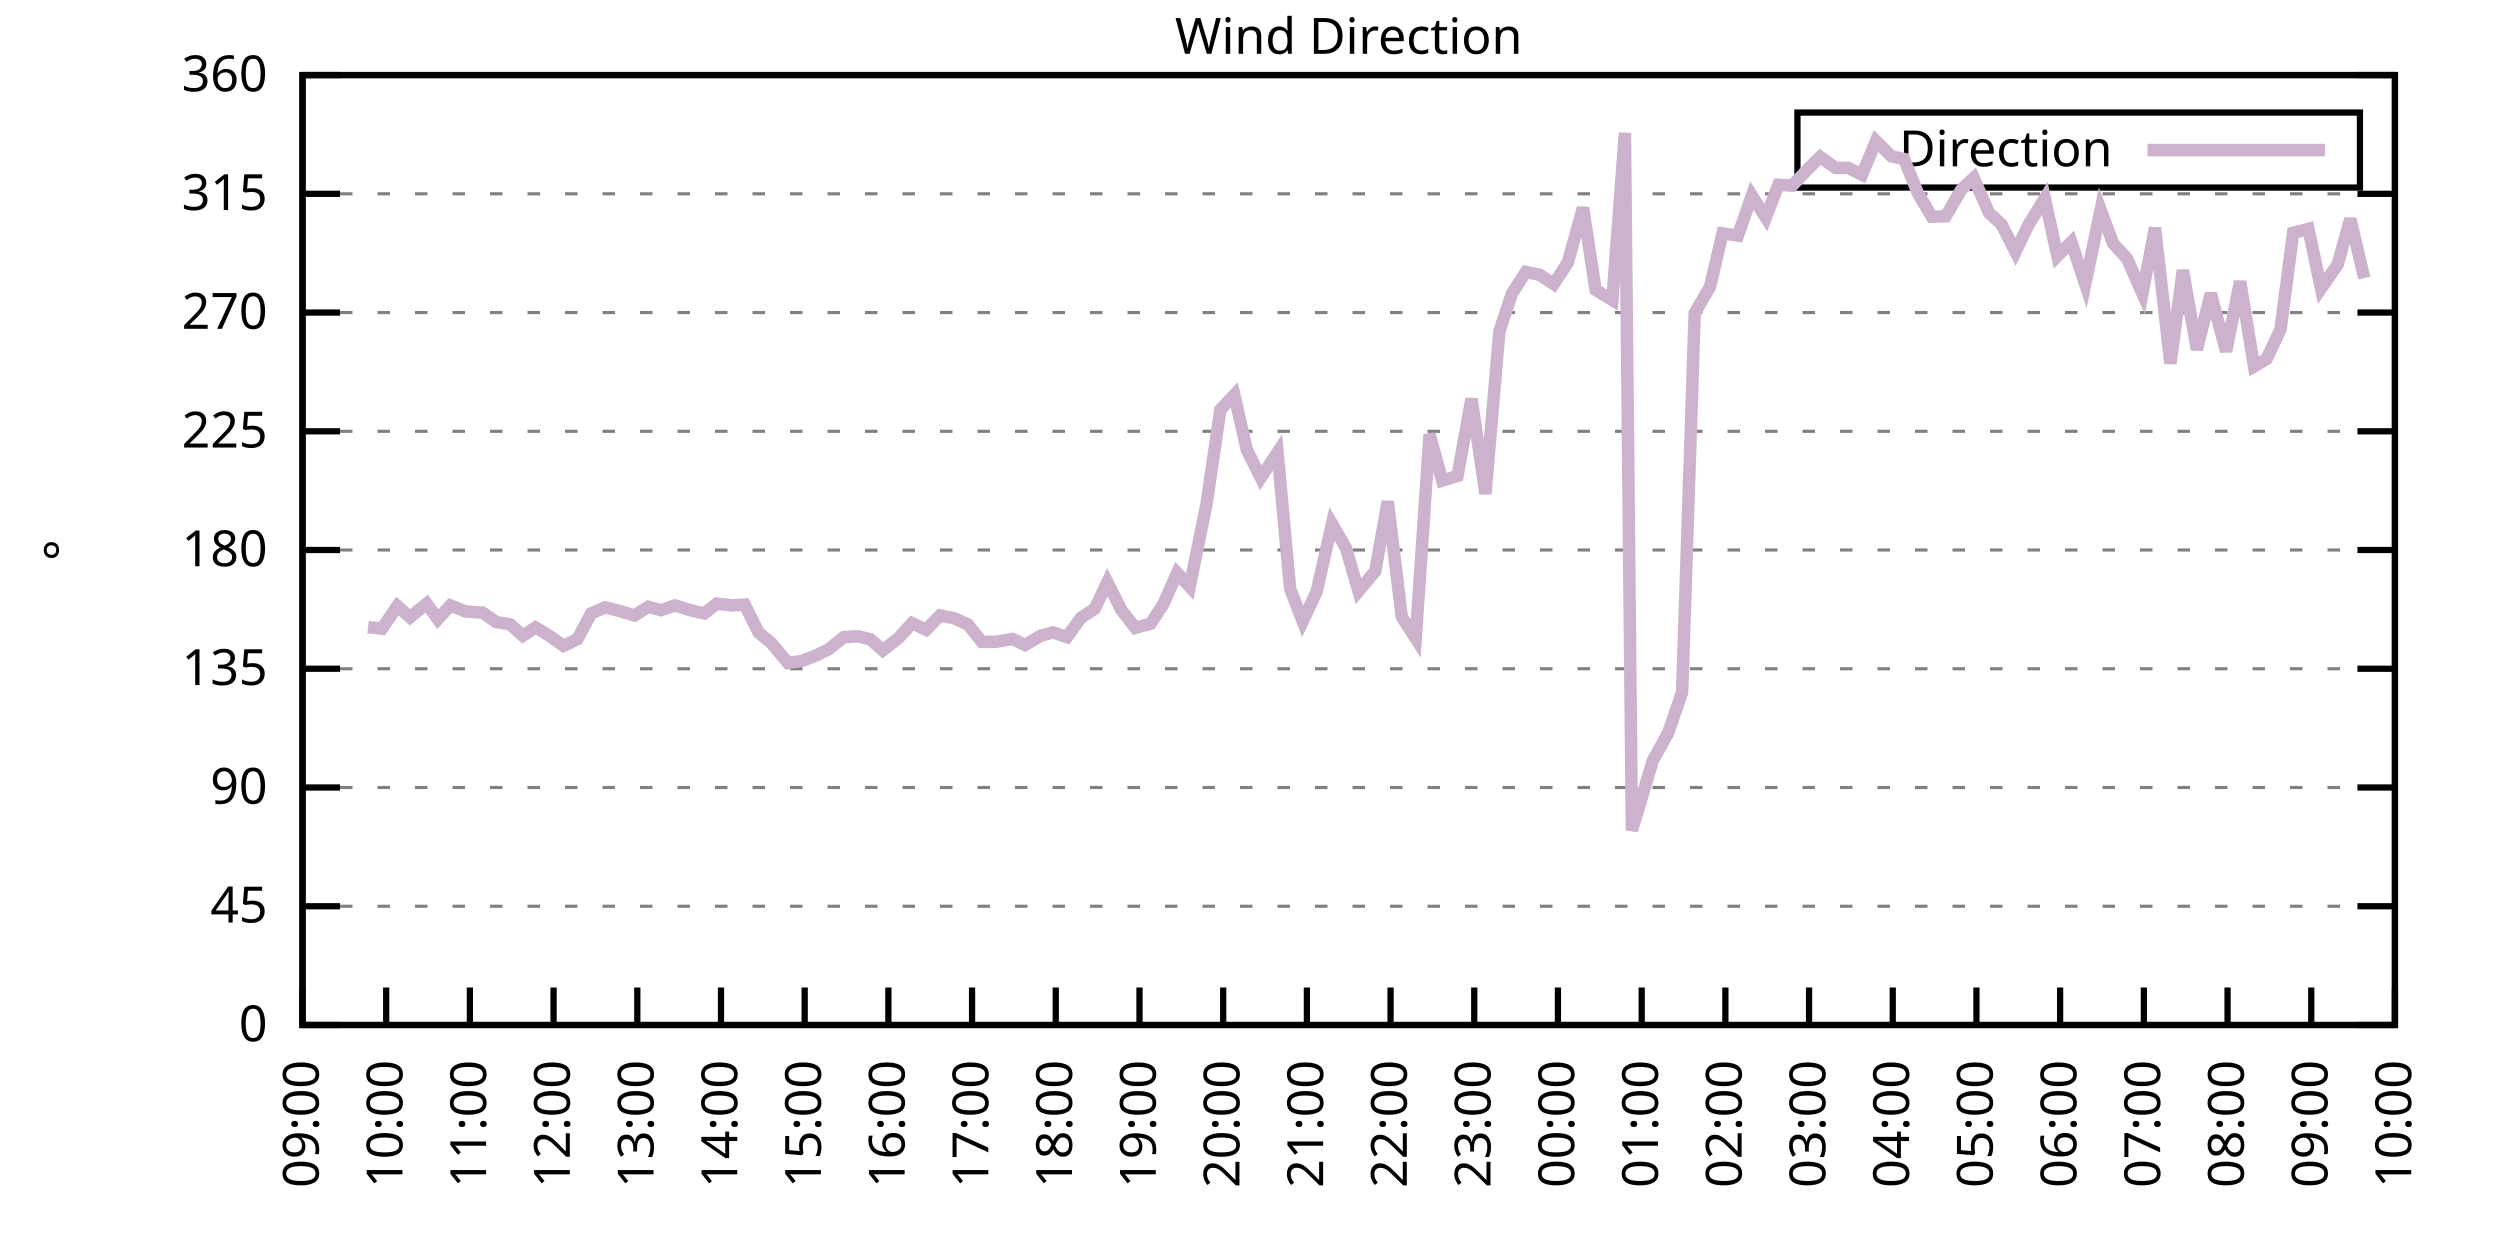
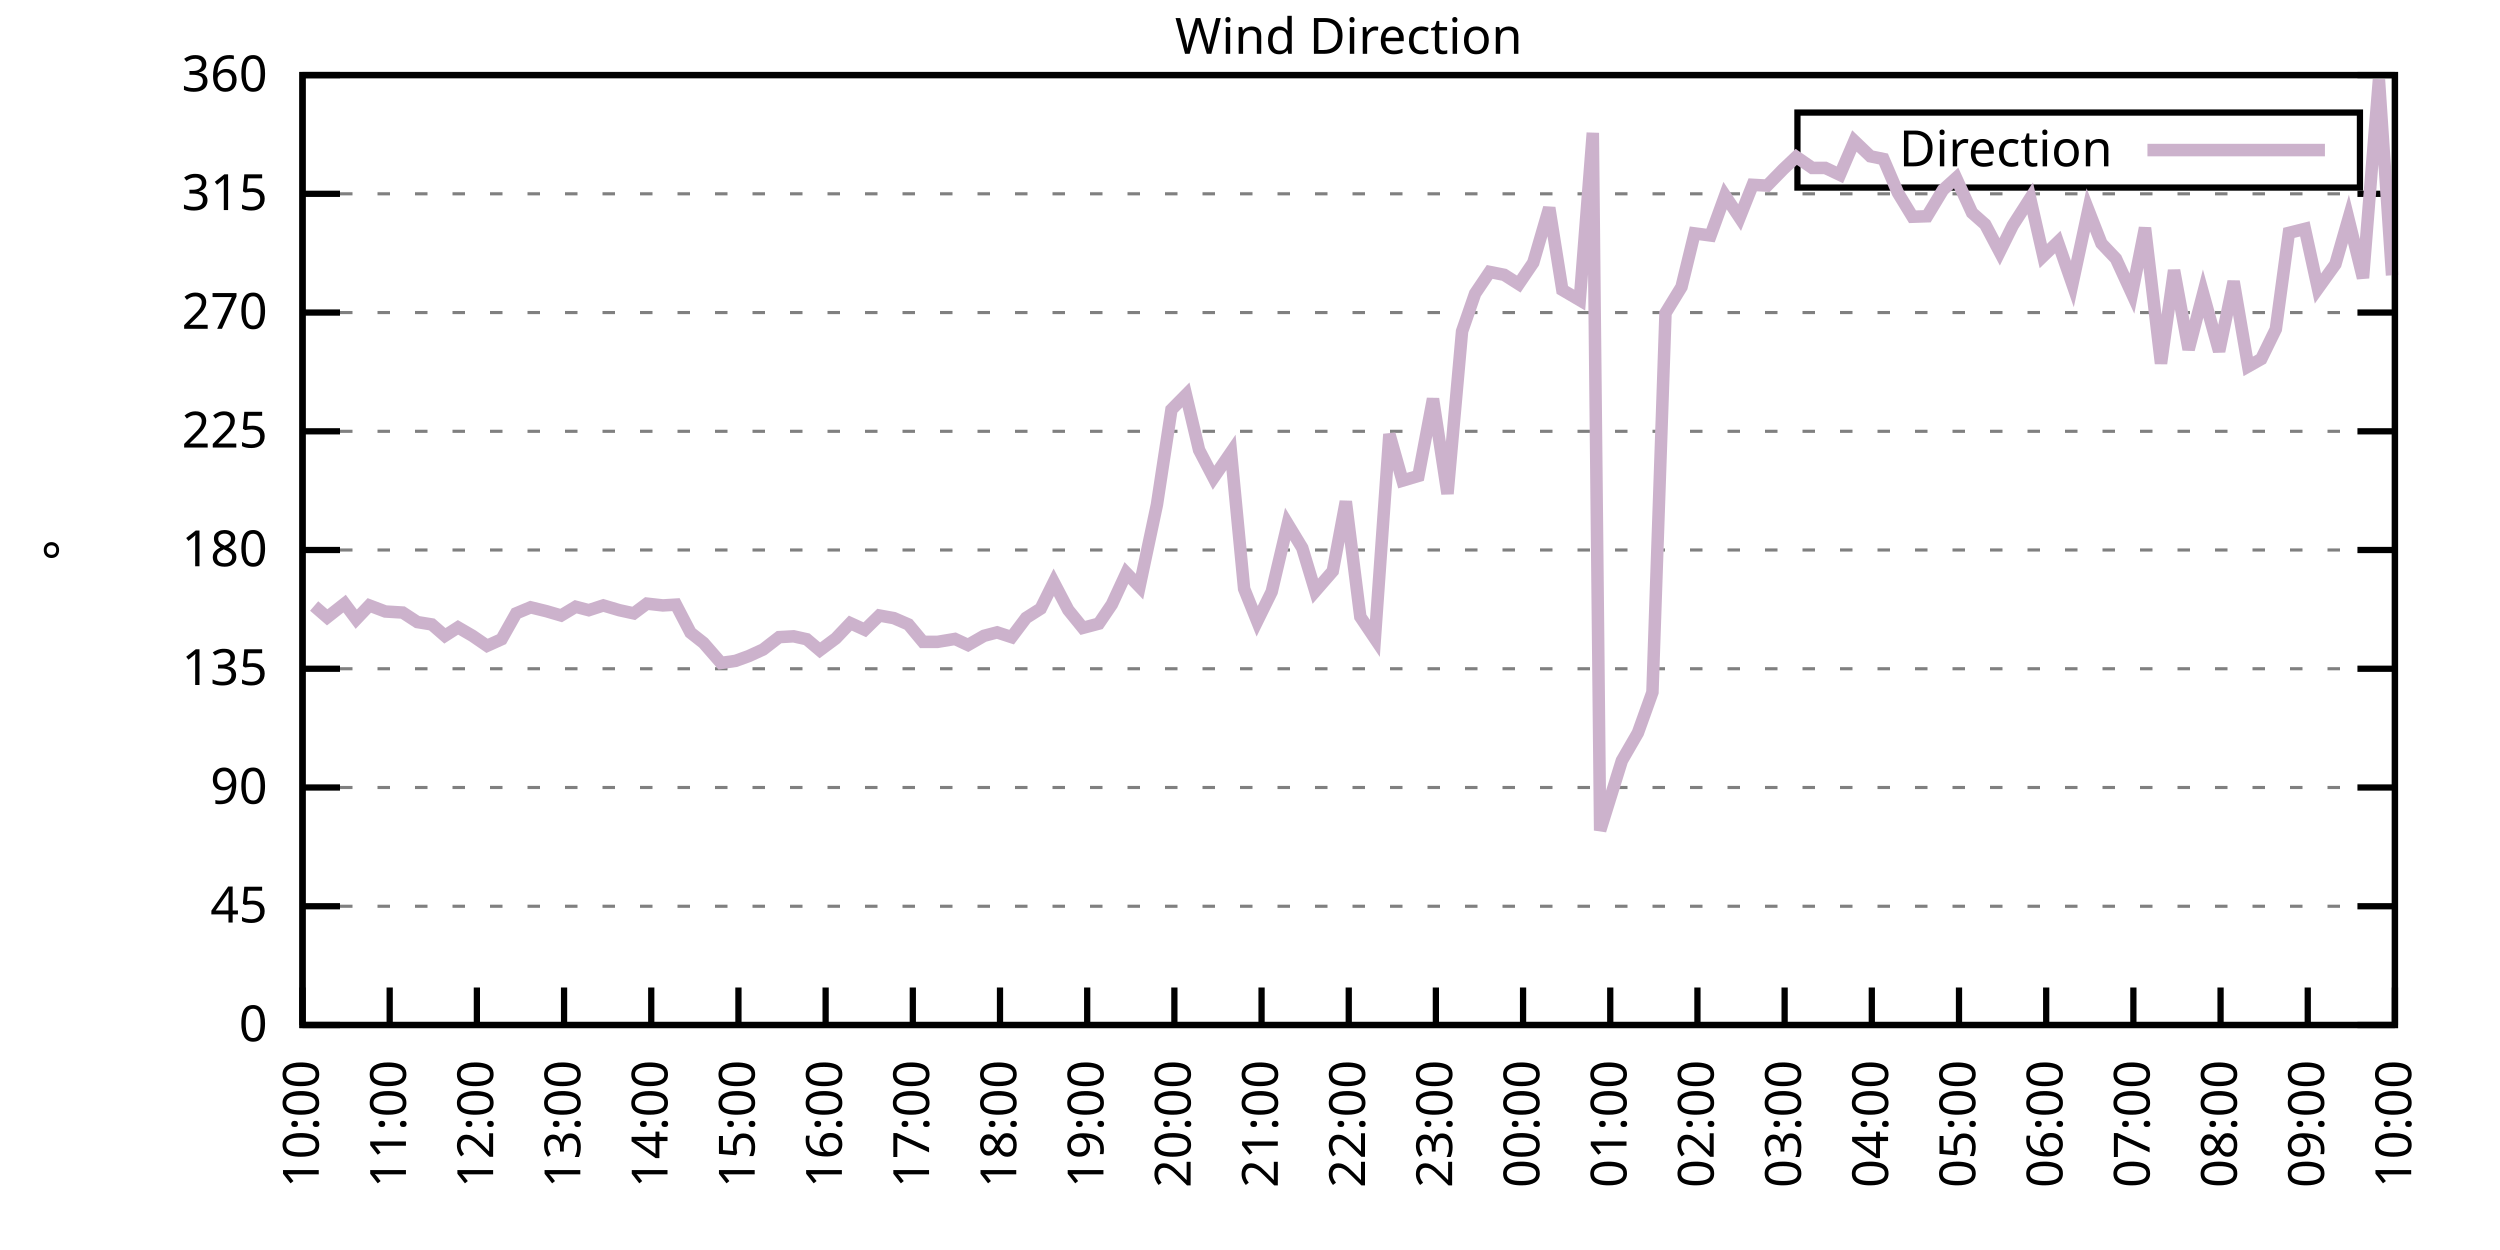
<svg xmlns="http://www.w3.org/2000/svg" xmlns:xlink="http://www.w3.org/1999/xlink" width="400" height="200" viewBox="0 0 400 200">
  <g id="gnuplot_canvas">
    <rect x="0" y="0" width="400" height="200" fill="none" />
    <defs>
      <circle id="gpDot" r="0.5" stroke-width="0.5" stroke="currentColor" />
      <path id="gpPt0" stroke-width="0.333" stroke="currentColor" d="M-1,0 h2 M0,-1 v2" />
      <path id="gpPt1" stroke-width="0.333" stroke="currentColor" d="M-1,-1 L1,1 M1,-1 L-1,1" />
      <path id="gpPt2" stroke-width="0.333" stroke="currentColor" d="M-1,0 L1,0 M0,-1 L0,1 M-1,-1 L1,1 M-1,1 L1,-1" />
      <rect id="gpPt3" stroke-width="0.333" stroke="currentColor" x="-1" y="-1" width="2" height="2" />
      <rect id="gpPt4" stroke-width="0.333" stroke="currentColor" fill="currentColor" x="-1" y="-1" width="2" height="2" />
      <circle id="gpPt5" stroke-width="0.333" stroke="currentColor" cx="0" cy="0" r="1" />
      <use xlink:href="#gpPt5" id="gpPt6" fill="currentColor" stroke="none" />
      <path id="gpPt7" stroke-width="0.333" stroke="currentColor" d="M0,-1.33 L-1.33,0.67 L1.33,0.67 z" />
      <use xlink:href="#gpPt7" id="gpPt8" fill="currentColor" stroke="none" />
      <use xlink:href="#gpPt7" id="gpPt9" stroke="currentColor" transform="rotate(180)" />
      <use xlink:href="#gpPt9" id="gpPt10" fill="currentColor" stroke="none" />
      <use xlink:href="#gpPt3" id="gpPt11" stroke="currentColor" transform="rotate(45)" />
      <use xlink:href="#gpPt11" id="gpPt12" fill="currentColor" stroke="none" />
      <path id="gpPt13" stroke-width="0.333" stroke="currentColor" d="M0,1.330 L1.265,0.411 L0.782,-1.067 L-0.782,-1.076 L-1.265,0.411 z" />
      <use xlink:href="#gpPt13" id="gpPt14" fill="currentColor" stroke="none" />
      <filter id="textbox" filterUnits="objectBoundingBox" x="0" y="0" height="1" width="1">
        <feFlood flood-color="white" flood-opacity="1" result="bgnd" />
        <feComposite in="SourceGraphic" in2="bgnd" operator="atop" />
      </filter>
      <filter id="greybox" filterUnits="objectBoundingBox" x="0" y="0" height="1" width="1">
        <feFlood flood-color="lightgrey" flood-opacity="1" result="grey" />
        <feComposite in="SourceGraphic" in2="grey" operator="atop" />
      </filter>
    </defs>
    <g fill="none" color="white" stroke="currentColor" stroke-width="1.00" stroke-linecap="butt" stroke-linejoin="miter">
</g>
    <g fill="none" color="black" stroke="currentColor" stroke-width="1.00" stroke-linecap="butt" stroke-linejoin="miter">
      <g stroke="none" shape-rendering="crispEdges">
        <polygon fill="rgb(255, 255, 255)" points="48.40,164.00 383.18,164.00 383.18,12.02 48.40,12.02 " />
      </g>
    </g>
    <g fill="none" color="black" stroke="currentColor" stroke-width="1.00" stroke-linecap="butt" stroke-linejoin="miter">
</g>
    <g fill="none" color="black" stroke="black" stroke-width="0.50" stroke-linecap="butt" stroke-linejoin="miter">
</g>
    <g fill="none" color="gray" stroke="currentColor" stroke-width="0.50" stroke-linecap="butt" stroke-linejoin="miter">
      <path stroke="gray" stroke-dasharray="2,4" class="gridline" d="M48.40,164.00 L383.19,164.00  " />
    </g>
    <g fill="none" color="gray" stroke="gray" stroke-width="1.00" stroke-linecap="butt" stroke-linejoin="miter">
</g>
    <g fill="none" color="black" stroke="currentColor" stroke-width="1.00" stroke-linecap="butt" stroke-linejoin="miter">
      <path stroke="black" d="M48.40,164.00 L54.40,164.00 M383.19,164.00 L377.19,164.00  " />
      <g transform="translate(42.80,166.60)" stroke="none" fill="black" font-family="Sans" font-size="8.00" text-anchor="end">
        <text>
          <tspan font-family="Sans"> 0</tspan>
        </text>
      </g>
    </g>
    <g fill="none" color="black" stroke="currentColor" stroke-width="1.00" stroke-linecap="butt" stroke-linejoin="miter">
</g>
    <g fill="none" color="black" stroke="black" stroke-width="0.50" stroke-linecap="butt" stroke-linejoin="miter">
</g>
    <g fill="none" color="gray" stroke="currentColor" stroke-width="0.50" stroke-linecap="butt" stroke-linejoin="miter">
      <path stroke="gray" stroke-dasharray="2,4" class="gridline" d="M48.40,145.00 L383.19,145.00  " />
    </g>
    <g fill="none" color="gray" stroke="gray" stroke-width="1.00" stroke-linecap="butt" stroke-linejoin="miter">
</g>
    <g fill="none" color="black" stroke="currentColor" stroke-width="1.00" stroke-linecap="butt" stroke-linejoin="miter">
      <path stroke="black" d="M48.40,145.00 L54.40,145.00 M383.19,145.00 L377.19,145.00  " />
      <g transform="translate(42.80,147.60)" stroke="none" fill="black" font-family="Sans" font-size="8.00" text-anchor="end">
        <text>
          <tspan font-family="Sans"> 45</tspan>
        </text>
      </g>
    </g>
    <g fill="none" color="black" stroke="currentColor" stroke-width="1.00" stroke-linecap="butt" stroke-linejoin="miter">
</g>
    <g fill="none" color="black" stroke="black" stroke-width="0.50" stroke-linecap="butt" stroke-linejoin="miter">
</g>
    <g fill="none" color="gray" stroke="currentColor" stroke-width="0.50" stroke-linecap="butt" stroke-linejoin="miter">
      <path stroke="gray" stroke-dasharray="2,4" class="gridline" d="M48.40,126.00 L383.19,126.00  " />
    </g>
    <g fill="none" color="gray" stroke="gray" stroke-width="1.00" stroke-linecap="butt" stroke-linejoin="miter">
</g>
    <g fill="none" color="black" stroke="currentColor" stroke-width="1.00" stroke-linecap="butt" stroke-linejoin="miter">
      <path stroke="black" d="M48.40,126.00 L54.40,126.00 M383.19,126.00 L377.19,126.00  " />
      <g transform="translate(42.80,128.60)" stroke="none" fill="black" font-family="Sans" font-size="8.00" text-anchor="end">
        <text>
          <tspan font-family="Sans"> 90</tspan>
        </text>
      </g>
    </g>
    <g fill="none" color="black" stroke="currentColor" stroke-width="1.00" stroke-linecap="butt" stroke-linejoin="miter">
</g>
    <g fill="none" color="black" stroke="black" stroke-width="0.50" stroke-linecap="butt" stroke-linejoin="miter">
</g>
    <g fill="none" color="gray" stroke="currentColor" stroke-width="0.50" stroke-linecap="butt" stroke-linejoin="miter">
      <path stroke="gray" stroke-dasharray="2,4" class="gridline" d="M48.40,107.00 L383.19,107.00  " />
    </g>
    <g fill="none" color="gray" stroke="gray" stroke-width="1.00" stroke-linecap="butt" stroke-linejoin="miter">
</g>
    <g fill="none" color="black" stroke="currentColor" stroke-width="1.00" stroke-linecap="butt" stroke-linejoin="miter">
      <path stroke="black" d="M48.40,107.00 L54.40,107.00 M383.19,107.00 L377.19,107.00  " />
      <g transform="translate(42.80,109.60)" stroke="none" fill="black" font-family="Sans" font-size="8.00" text-anchor="end">
        <text>
          <tspan font-family="Sans"> 135</tspan>
        </text>
      </g>
    </g>
    <g fill="none" color="black" stroke="currentColor" stroke-width="1.00" stroke-linecap="butt" stroke-linejoin="miter">
</g>
    <g fill="none" color="black" stroke="black" stroke-width="0.50" stroke-linecap="butt" stroke-linejoin="miter">
</g>
    <g fill="none" color="gray" stroke="currentColor" stroke-width="0.50" stroke-linecap="butt" stroke-linejoin="miter">
      <path stroke="gray" stroke-dasharray="2,4" class="gridline" d="M48.40,88.00 L383.19,88.00  " />
    </g>
    <g fill="none" color="gray" stroke="gray" stroke-width="1.00" stroke-linecap="butt" stroke-linejoin="miter">
</g>
    <g fill="none" color="black" stroke="currentColor" stroke-width="1.00" stroke-linecap="butt" stroke-linejoin="miter">
      <path stroke="black" d="M48.40,88.00 L54.40,88.00 M383.19,88.00 L377.19,88.00  " />
      <g transform="translate(42.80,90.60)" stroke="none" fill="black" font-family="Sans" font-size="8.00" text-anchor="end">
        <text>
          <tspan font-family="Sans"> 180</tspan>
        </text>
      </g>
    </g>
    <g fill="none" color="black" stroke="currentColor" stroke-width="1.00" stroke-linecap="butt" stroke-linejoin="miter">
</g>
    <g fill="none" color="black" stroke="black" stroke-width="0.50" stroke-linecap="butt" stroke-linejoin="miter">
</g>
    <g fill="none" color="gray" stroke="currentColor" stroke-width="0.50" stroke-linecap="butt" stroke-linejoin="miter">
      <path stroke="gray" stroke-dasharray="2,4" class="gridline" d="M48.40,69.01 L383.19,69.01  " />
    </g>
    <g fill="none" color="gray" stroke="gray" stroke-width="1.00" stroke-linecap="butt" stroke-linejoin="miter">
</g>
    <g fill="none" color="black" stroke="currentColor" stroke-width="1.00" stroke-linecap="butt" stroke-linejoin="miter">
      <path stroke="black" d="M48.40,69.01 L54.40,69.01 M383.19,69.01 L377.19,69.01  " />
      <g transform="translate(42.80,71.61)" stroke="none" fill="black" font-family="Sans" font-size="8.00" text-anchor="end">
        <text>
          <tspan font-family="Sans"> 225</tspan>
        </text>
      </g>
    </g>
    <g fill="none" color="black" stroke="currentColor" stroke-width="1.00" stroke-linecap="butt" stroke-linejoin="miter">
</g>
    <g fill="none" color="black" stroke="black" stroke-width="0.50" stroke-linecap="butt" stroke-linejoin="miter">
</g>
    <g fill="none" color="gray" stroke="currentColor" stroke-width="0.50" stroke-linecap="butt" stroke-linejoin="miter">
      <path stroke="gray" stroke-dasharray="2,4" class="gridline" d="M48.40,50.01 L383.19,50.01  " />
    </g>
    <g fill="none" color="gray" stroke="gray" stroke-width="1.00" stroke-linecap="butt" stroke-linejoin="miter">
</g>
    <g fill="none" color="black" stroke="currentColor" stroke-width="1.00" stroke-linecap="butt" stroke-linejoin="miter">
      <path stroke="black" d="M48.40,50.01 L54.40,50.01 M383.19,50.01 L377.19,50.01  " />
      <g transform="translate(42.80,52.61)" stroke="none" fill="black" font-family="Sans" font-size="8.00" text-anchor="end">
        <text>
          <tspan font-family="Sans"> 270</tspan>
        </text>
      </g>
    </g>
    <g fill="none" color="black" stroke="currentColor" stroke-width="1.00" stroke-linecap="butt" stroke-linejoin="miter">
</g>
    <g fill="none" color="black" stroke="black" stroke-width="0.50" stroke-linecap="butt" stroke-linejoin="miter">
</g>
    <g fill="none" color="gray" stroke="currentColor" stroke-width="0.50" stroke-linecap="butt" stroke-linejoin="miter">
      <path stroke="gray" stroke-dasharray="2,4" class="gridline" d="M48.40,31.01 L383.19,31.01  " />
    </g>
    <g fill="none" color="gray" stroke="gray" stroke-width="1.00" stroke-linecap="butt" stroke-linejoin="miter">
</g>
    <g fill="none" color="black" stroke="currentColor" stroke-width="1.00" stroke-linecap="butt" stroke-linejoin="miter">
      <path stroke="black" d="M48.40,31.01 L54.40,31.01 M383.19,31.01 L377.19,31.01  " />
      <g transform="translate(42.80,33.61)" stroke="none" fill="black" font-family="Sans" font-size="8.00" text-anchor="end">
        <text>
          <tspan font-family="Sans"> 315</tspan>
        </text>
      </g>
    </g>
    <g fill="none" color="black" stroke="currentColor" stroke-width="1.00" stroke-linecap="butt" stroke-linejoin="miter">
</g>
    <g fill="none" color="black" stroke="black" stroke-width="0.50" stroke-linecap="butt" stroke-linejoin="miter">
</g>
    <g fill="none" color="gray" stroke="currentColor" stroke-width="0.50" stroke-linecap="butt" stroke-linejoin="miter">
      <path stroke="gray" stroke-dasharray="2,4" class="gridline" d="M48.40,12.01 L383.19,12.01  " />
    </g>
    <g fill="none" color="gray" stroke="gray" stroke-width="1.00" stroke-linecap="butt" stroke-linejoin="miter">
</g>
    <g fill="none" color="black" stroke="currentColor" stroke-width="1.00" stroke-linecap="butt" stroke-linejoin="miter">
      <path stroke="black" d="M48.40,12.01 L54.40,12.01 M383.19,12.01 L377.19,12.01  " />
      <g transform="translate(42.80,14.61)" stroke="none" fill="black" font-family="Sans" font-size="8.00" text-anchor="end">
        <text>
          <tspan font-family="Sans"> 360</tspan>
        </text>
      </g>
    </g>
    <g fill="none" color="black" stroke="currentColor" stroke-width="1.00" stroke-linecap="butt" stroke-linejoin="miter">
      <path stroke="black" d="M48.40,164.00 L48.40,158.00  " />
      <g transform="translate(51.00,169.60) rotate(270.00)" stroke="none" fill="black" font-family="Sans" font-size="8.00" text-anchor="end">
        <text>
-           <tspan font-family="Sans">09:00</tspan>
-         </text>
-       </g>
-     </g>
-     <g fill="none" color="black" stroke="currentColor" stroke-width="1.00" stroke-linecap="butt" stroke-linejoin="miter">
-       <path stroke="black" d="M61.79,164.00 L61.79,158.00  " />
-       <g transform="translate(64.39,169.60) rotate(270.00)" stroke="none" fill="black" font-family="Sans" font-size="8.00" text-anchor="end">
-         <text>
          <tspan font-family="Sans">10:00</tspan>
        </text>
      </g>
    </g>
    <g fill="none" color="black" stroke="currentColor" stroke-width="1.00" stroke-linecap="butt" stroke-linejoin="miter">
-       <path stroke="black" d="M75.18,164.00 L75.18,158.00  " />
-       <g transform="translate(77.78,169.60) rotate(270.00)" stroke="none" fill="black" font-family="Sans" font-size="8.00" text-anchor="end">
+       <path stroke="black" d="M62.35,164.00 L62.35,158.00  " />
+       <g transform="translate(64.95,169.60) rotate(270.00)" stroke="none" fill="black" font-family="Sans" font-size="8.00" text-anchor="end">
        <text>
          <tspan font-family="Sans">11:00</tspan>
        </text>
      </g>
    </g>
    <g fill="none" color="black" stroke="currentColor" stroke-width="1.00" stroke-linecap="butt" stroke-linejoin="miter">
-       <path stroke="black" d="M88.57,164.00 L88.57,158.00  " />
-       <g transform="translate(91.17,169.60) rotate(270.00)" stroke="none" fill="black" font-family="Sans" font-size="8.00" text-anchor="end">
+       <path stroke="black" d="M76.30,164.00 L76.30,158.00  " />
+       <g transform="translate(78.90,169.60) rotate(270.00)" stroke="none" fill="black" font-family="Sans" font-size="8.00" text-anchor="end">
        <text>
          <tspan font-family="Sans">12:00</tspan>
        </text>
      </g>
    </g>
    <g fill="none" color="black" stroke="currentColor" stroke-width="1.00" stroke-linecap="butt" stroke-linejoin="miter">
-       <path stroke="black" d="M101.97,164.00 L101.97,158.00  " />
-       <g transform="translate(104.57,169.60) rotate(270.00)" stroke="none" fill="black" font-family="Sans" font-size="8.00" text-anchor="end">
+       <path stroke="black" d="M90.25,164.00 L90.25,158.00  " />
+       <g transform="translate(92.85,169.60) rotate(270.00)" stroke="none" fill="black" font-family="Sans" font-size="8.00" text-anchor="end">
        <text>
          <tspan font-family="Sans">13:00</tspan>
        </text>
      </g>
    </g>
    <g fill="none" color="black" stroke="currentColor" stroke-width="1.00" stroke-linecap="butt" stroke-linejoin="miter">
-       <path stroke="black" d="M115.36,164.00 L115.36,158.00  " />
-       <g transform="translate(117.96,169.60) rotate(270.00)" stroke="none" fill="black" font-family="Sans" font-size="8.00" text-anchor="end">
+       <path stroke="black" d="M104.20,164.00 L104.20,158.00  " />
+       <g transform="translate(106.80,169.60) rotate(270.00)" stroke="none" fill="black" font-family="Sans" font-size="8.00" text-anchor="end">
        <text>
          <tspan font-family="Sans">14:00</tspan>
        </text>
      </g>
    </g>
    <g fill="none" color="black" stroke="currentColor" stroke-width="1.00" stroke-linecap="butt" stroke-linejoin="miter">
-       <path stroke="black" d="M128.75,164.00 L128.75,158.00  " />
-       <g transform="translate(131.35,169.60) rotate(270.00)" stroke="none" fill="black" font-family="Sans" font-size="8.00" text-anchor="end">
+       <path stroke="black" d="M118.15,164.00 L118.15,158.00  " />
+       <g transform="translate(120.75,169.60) rotate(270.00)" stroke="none" fill="black" font-family="Sans" font-size="8.00" text-anchor="end">
        <text>
          <tspan font-family="Sans">15:00</tspan>
        </text>
      </g>
    </g>
    <g fill="none" color="black" stroke="currentColor" stroke-width="1.00" stroke-linecap="butt" stroke-linejoin="miter">
-       <path stroke="black" d="M142.14,164.00 L142.14,158.00  " />
-       <g transform="translate(144.74,169.60) rotate(270.00)" stroke="none" fill="black" font-family="Sans" font-size="8.00" text-anchor="end">
+       <path stroke="black" d="M132.10,164.00 L132.10,158.00  " />
+       <g transform="translate(134.70,169.60) rotate(270.00)" stroke="none" fill="black" font-family="Sans" font-size="8.00" text-anchor="end">
        <text>
          <tspan font-family="Sans">16:00</tspan>
        </text>
      </g>
    </g>
    <g fill="none" color="black" stroke="currentColor" stroke-width="1.00" stroke-linecap="butt" stroke-linejoin="miter">
-       <path stroke="black" d="M155.53,164.00 L155.53,158.00  " />
-       <g transform="translate(158.13,169.60) rotate(270.00)" stroke="none" fill="black" font-family="Sans" font-size="8.00" text-anchor="end">
+       <path stroke="black" d="M146.05,164.00 L146.05,158.00  " />
+       <g transform="translate(148.65,169.60) rotate(270.00)" stroke="none" fill="black" font-family="Sans" font-size="8.00" text-anchor="end">
        <text>
          <tspan font-family="Sans">17:00</tspan>
        </text>
      </g>
    </g>
    <g fill="none" color="black" stroke="currentColor" stroke-width="1.00" stroke-linecap="butt" stroke-linejoin="miter">
-       <path stroke="black" d="M168.92,164.00 L168.92,158.00  " />
-       <g transform="translate(171.52,169.60) rotate(270.00)" stroke="none" fill="black" font-family="Sans" font-size="8.00" text-anchor="end">
+       <path stroke="black" d="M160.00,164.00 L160.00,158.00  " />
+       <g transform="translate(162.60,169.60) rotate(270.00)" stroke="none" fill="black" font-family="Sans" font-size="8.00" text-anchor="end">
        <text>
          <tspan font-family="Sans">18:00</tspan>
        </text>
      </g>
    </g>
    <g fill="none" color="black" stroke="currentColor" stroke-width="1.00" stroke-linecap="butt" stroke-linejoin="miter">
-       <path stroke="black" d="M182.32,164.00 L182.32,158.00  " />
-       <g transform="translate(184.92,169.60) rotate(270.00)" stroke="none" fill="black" font-family="Sans" font-size="8.00" text-anchor="end">
+       <path stroke="black" d="M173.95,164.00 L173.95,158.00  " />
+       <g transform="translate(176.55,169.60) rotate(270.00)" stroke="none" fill="black" font-family="Sans" font-size="8.00" text-anchor="end">
        <text>
          <tspan font-family="Sans">19:00</tspan>
        </text>
      </g>
    </g>
    <g fill="none" color="black" stroke="currentColor" stroke-width="1.00" stroke-linecap="butt" stroke-linejoin="miter">
-       <path stroke="black" d="M195.71,164.00 L195.71,158.00  " />
-       <g transform="translate(198.31,169.60) rotate(270.00)" stroke="none" fill="black" font-family="Sans" font-size="8.00" text-anchor="end">
+       <path stroke="black" d="M187.90,164.00 L187.90,158.00  " />
+       <g transform="translate(190.50,169.60) rotate(270.00)" stroke="none" fill="black" font-family="Sans" font-size="8.00" text-anchor="end">
        <text>
          <tspan font-family="Sans">20:00</tspan>
        </text>
      </g>
    </g>
    <g fill="none" color="black" stroke="currentColor" stroke-width="1.00" stroke-linecap="butt" stroke-linejoin="miter">
-       <path stroke="black" d="M209.10,164.00 L209.10,158.00  " />
-       <g transform="translate(211.70,169.60) rotate(270.00)" stroke="none" fill="black" font-family="Sans" font-size="8.00" text-anchor="end">
+       <path stroke="black" d="M201.85,164.00 L201.85,158.00  " />
+       <g transform="translate(204.45,169.60) rotate(270.00)" stroke="none" fill="black" font-family="Sans" font-size="8.00" text-anchor="end">
        <text>
          <tspan font-family="Sans">21:00</tspan>
        </text>
      </g>
    </g>
    <g fill="none" color="black" stroke="currentColor" stroke-width="1.00" stroke-linecap="butt" stroke-linejoin="miter">
-       <path stroke="black" d="M222.49,164.00 L222.49,158.00  " />
-       <g transform="translate(225.09,169.60) rotate(270.00)" stroke="none" fill="black" font-family="Sans" font-size="8.00" text-anchor="end">
+       <path stroke="black" d="M215.80,164.00 L215.80,158.00  " />
+       <g transform="translate(218.40,169.60) rotate(270.00)" stroke="none" fill="black" font-family="Sans" font-size="8.00" text-anchor="end">
        <text>
          <tspan font-family="Sans">22:00</tspan>
        </text>
      </g>
    </g>
    <g fill="none" color="black" stroke="currentColor" stroke-width="1.00" stroke-linecap="butt" stroke-linejoin="miter">
-       <path stroke="black" d="M235.88,164.00 L235.88,158.00  " />
-       <g transform="translate(238.48,169.60) rotate(270.00)" stroke="none" fill="black" font-family="Sans" font-size="8.00" text-anchor="end">
+       <path stroke="black" d="M229.74,164.00 L229.74,158.00  " />
+       <g transform="translate(232.34,169.60) rotate(270.00)" stroke="none" fill="black" font-family="Sans" font-size="8.00" text-anchor="end">
        <text>
          <tspan font-family="Sans">23:00</tspan>
        </text>
      </g>
    </g>
    <g fill="none" color="black" stroke="currentColor" stroke-width="1.00" stroke-linecap="butt" stroke-linejoin="miter">
-       <path stroke="black" d="M249.27,164.00 L249.27,158.00  " />
-       <g transform="translate(251.87,169.60) rotate(270.00)" stroke="none" fill="black" font-family="Sans" font-size="8.00" text-anchor="end">
+       <path stroke="black" d="M243.69,164.00 L243.69,158.00  " />
+       <g transform="translate(246.29,169.60) rotate(270.00)" stroke="none" fill="black" font-family="Sans" font-size="8.00" text-anchor="end">
        <text>
          <tspan font-family="Sans">00:00</tspan>
        </text>
      </g>
    </g>
    <g fill="none" color="black" stroke="currentColor" stroke-width="1.00" stroke-linecap="butt" stroke-linejoin="miter">
-       <path stroke="black" d="M262.67,164.00 L262.67,158.00  " />
-       <g transform="translate(265.27,169.60) rotate(270.00)" stroke="none" fill="black" font-family="Sans" font-size="8.00" text-anchor="end">
+       <path stroke="black" d="M257.64,164.00 L257.64,158.00  " />
+       <g transform="translate(260.24,169.60) rotate(270.00)" stroke="none" fill="black" font-family="Sans" font-size="8.00" text-anchor="end">
        <text>
          <tspan font-family="Sans">01:00</tspan>
        </text>
      </g>
    </g>
    <g fill="none" color="black" stroke="currentColor" stroke-width="1.00" stroke-linecap="butt" stroke-linejoin="miter">
-       <path stroke="black" d="M276.06,164.00 L276.06,158.00  " />
-       <g transform="translate(278.66,169.60) rotate(270.00)" stroke="none" fill="black" font-family="Sans" font-size="8.00" text-anchor="end">
+       <path stroke="black" d="M271.59,164.00 L271.59,158.00  " />
+       <g transform="translate(274.19,169.60) rotate(270.00)" stroke="none" fill="black" font-family="Sans" font-size="8.00" text-anchor="end">
        <text>
          <tspan font-family="Sans">02:00</tspan>
        </text>
      </g>
    </g>
    <g fill="none" color="black" stroke="currentColor" stroke-width="1.00" stroke-linecap="butt" stroke-linejoin="miter">
-       <path stroke="black" d="M289.45,164.00 L289.45,158.00  " />
-       <g transform="translate(292.05,169.60) rotate(270.00)" stroke="none" fill="black" font-family="Sans" font-size="8.00" text-anchor="end">
+       <path stroke="black" d="M285.54,164.00 L285.54,158.00  " />
+       <g transform="translate(288.14,169.60) rotate(270.00)" stroke="none" fill="black" font-family="Sans" font-size="8.00" text-anchor="end">
        <text>
          <tspan font-family="Sans">03:00</tspan>
        </text>
      </g>
    </g>
    <g fill="none" color="black" stroke="currentColor" stroke-width="1.00" stroke-linecap="butt" stroke-linejoin="miter">
-       <path stroke="black" d="M302.84,164.00 L302.84,158.00  " />
-       <g transform="translate(305.44,169.60) rotate(270.00)" stroke="none" fill="black" font-family="Sans" font-size="8.00" text-anchor="end">
+       <path stroke="black" d="M299.49,164.00 L299.49,158.00  " />
+       <g transform="translate(302.09,169.60) rotate(270.00)" stroke="none" fill="black" font-family="Sans" font-size="8.00" text-anchor="end">
        <text>
          <tspan font-family="Sans">04:00</tspan>
        </text>
      </g>
    </g>
    <g fill="none" color="black" stroke="currentColor" stroke-width="1.00" stroke-linecap="butt" stroke-linejoin="miter">
-       <path stroke="black" d="M316.23,164.00 L316.23,158.00  " />
-       <g transform="translate(318.83,169.60) rotate(270.00)" stroke="none" fill="black" font-family="Sans" font-size="8.00" text-anchor="end">
+       <path stroke="black" d="M313.44,164.00 L313.44,158.00  " />
+       <g transform="translate(316.04,169.60) rotate(270.00)" stroke="none" fill="black" font-family="Sans" font-size="8.00" text-anchor="end">
        <text>
          <tspan font-family="Sans">05:00</tspan>
        </text>
      </g>
    </g>
    <g fill="none" color="black" stroke="currentColor" stroke-width="1.00" stroke-linecap="butt" stroke-linejoin="miter">
-       <path stroke="black" d="M329.62,164.00 L329.62,158.00  " />
-       <g transform="translate(332.22,169.60) rotate(270.00)" stroke="none" fill="black" font-family="Sans" font-size="8.00" text-anchor="end">
+       <path stroke="black" d="M327.39,164.00 L327.39,158.00  " />
+       <g transform="translate(329.99,169.60) rotate(270.00)" stroke="none" fill="black" font-family="Sans" font-size="8.00" text-anchor="end">
        <text>
          <tspan font-family="Sans">06:00</tspan>
        </text>
      </g>
    </g>
    <g fill="none" color="black" stroke="currentColor" stroke-width="1.00" stroke-linecap="butt" stroke-linejoin="miter">
-       <path stroke="black" d="M343.02,164.00 L343.02,158.00  " />
-       <g transform="translate(345.62,169.60) rotate(270.00)" stroke="none" fill="black" font-family="Sans" font-size="8.00" text-anchor="end">
+       <path stroke="black" d="M341.34,164.00 L341.34,158.00  " />
+       <g transform="translate(343.94,169.60) rotate(270.00)" stroke="none" fill="black" font-family="Sans" font-size="8.00" text-anchor="end">
        <text>
          <tspan font-family="Sans">07:00</tspan>
        </text>
      </g>
    </g>
    <g fill="none" color="black" stroke="currentColor" stroke-width="1.00" stroke-linecap="butt" stroke-linejoin="miter">
-       <path stroke="black" d="M356.41,164.00 L356.41,158.00  " />
-       <g transform="translate(359.01,169.60) rotate(270.00)" stroke="none" fill="black" font-family="Sans" font-size="8.00" text-anchor="end">
+       <path stroke="black" d="M355.29,164.00 L355.29,158.00  " />
+       <g transform="translate(357.89,169.60) rotate(270.00)" stroke="none" fill="black" font-family="Sans" font-size="8.00" text-anchor="end">
        <text>
          <tspan font-family="Sans">08:00</tspan>
        </text>
      </g>
    </g>
    <g fill="none" color="black" stroke="currentColor" stroke-width="1.00" stroke-linecap="butt" stroke-linejoin="miter">
-       <path stroke="black" d="M369.80,164.00 L369.80,158.00  " />
-       <g transform="translate(372.40,169.60) rotate(270.00)" stroke="none" fill="black" font-family="Sans" font-size="8.00" text-anchor="end">
+       <path stroke="black" d="M369.24,164.00 L369.24,158.00  " />
+       <g transform="translate(371.84,169.60) rotate(270.00)" stroke="none" fill="black" font-family="Sans" font-size="8.00" text-anchor="end">
        <text>
          <tspan font-family="Sans">09:00</tspan>
        </text>
      </g>
    </g>
    <g fill="none" color="black" stroke="currentColor" stroke-width="1.00" stroke-linecap="butt" stroke-linejoin="miter">
      <path stroke="black" d="M383.19,164.00 L383.19,158.00  " />
      <g transform="translate(385.79,169.60) rotate(270.00)" stroke="none" fill="black" font-family="Sans" font-size="8.00" text-anchor="end">
        <text>
          <tspan font-family="Sans">10:00</tspan>
        </text>
      </g>
    </g>
    <g fill="none" color="black" stroke="currentColor" stroke-width="1.00" stroke-linecap="butt" stroke-linejoin="miter">
</g>
    <g fill="none" color="black" stroke="currentColor" stroke-width="1.00" stroke-linecap="butt" stroke-linejoin="miter">
      <path stroke="black" d="M48.40,12.01 L48.40,164.00 L383.19,164.00 L383.19,12.01 L48.40,12.01 Z  " />
    </g>
    <g fill="none" color="black" stroke="currentColor" stroke-width="1.00" stroke-linecap="butt" stroke-linejoin="miter">
</g>
    <g fill="none" color="black" stroke="currentColor" stroke-width="1.00" stroke-linecap="butt" stroke-linejoin="miter">
      <path stroke="black" d="M287.59,30.01 L287.59,18.01 L377.59,18.01 L377.59,30.01 L287.59,30.01 Z  " />
    </g>
    <g id="Wind_direction_plot_1">
      <g fill="none" color="white" stroke="black" stroke-width="2.00" stroke-linecap="butt" stroke-linejoin="miter">
</g>
      <g fill="none" color="black" stroke="currentColor" stroke-width="2.00" stroke-linecap="butt" stroke-linejoin="miter">
        <g transform="translate(337.99,26.61)" stroke="none" fill="black" font-family="Sans" font-size="8.00" text-anchor="end">
          <text>
            <tspan font-family="Sans">Direction</tspan>
          </text>
        </g>
      </g>
      <g fill="none" color="black" stroke="currentColor" stroke-width="2.00" stroke-linecap="butt" stroke-linejoin="miter">
-         <path stroke="rgb(204, 178, 204)" d="M343.59,24.01 L371.99,24.01 M58.89,100.33 L61.12,100.59 L63.58,96.96 L65.59,98.77 L68.26,96.58 L70.05,99.07   L72.06,96.87 L74.51,97.84 L77.19,98.01 L79.42,99.53 L81.66,99.91 L83.66,101.73 L85.67,100.38 L87.91,101.73   L90.14,103.33 L92.37,102.28 L94.60,98.14 L96.83,97.17 L99.29,97.80 L101.52,98.48 L103.75,97.08 L105.76,97.63   L107.99,96.87 L110.45,97.63 L112.68,98.14 L114.69,96.58 L117.14,96.87 L119.15,96.74 L121.38,101.22 L123.39,102.87   L126.07,106.07 L128.30,105.74 L130.31,104.98 L132.54,103.92 L135.00,101.94 L137.23,101.81 L139.24,102.28 L141.25,104.05   L143.70,102.15 L145.94,99.70 L148.17,100.76 L150.40,98.48 L152.63,98.90 L154.86,99.91 L157.10,102.70 L159.33,102.70   L162.01,102.23 L164.01,103.20 L166.47,101.73 L168.48,101.18 L170.71,101.94 L172.94,98.86 L175.17,97.38 L177.18,93.16   L179.41,97.59 L181.65,100.46 L184.10,99.78 L186.11,96.70 L188.34,91.68 L190.35,93.87 L193.03,80.74 L195.26,65.54   L197.49,63.18 L199.50,72.00 L201.73,76.44 L204.41,72.38 L206.42,94.21 L208.43,99.40 L210.66,94.68 L213.12,83.83   L215.35,87.67 L217.36,94.59 L220.04,91.38 L222.04,80.24 L224.28,98.69 L226.51,102.15 L228.74,69.47 L230.75,76.90   L233.20,76.14 L235.44,63.81 L237.67,79.01 L239.90,53.01 L241.91,46.97 L244.14,43.51 L246.37,43.97 L248.60,45.45   L250.84,42.03 L253.29,33.25 L255.30,46.38 L257.98,48.02 L259.99,21.26 L261.10,132.88 L264.45,121.70 L266.91,117.26   L269.14,110.76 L271.15,50.09 L273.60,45.91 L275.61,37.34 L278.07,37.68 L280.30,31.30 L282.53,34.81 L284.54,29.57   L286.77,29.70 L289.23,27.08 L291.23,25.10 L293.69,26.87 L295.70,26.87 L297.93,27.97 L300.16,22.56 L302.62,25.01   L304.63,25.44 L306.86,30.88 L309.09,34.68 L311.32,34.60 L313.78,30.38 L315.79,28.48 L318.24,34.05 L320.25,35.91   L322.48,40.30 L324.49,36.08 L327.17,31.73 L329.18,40.97 L331.41,38.73 L333.64,45.45 L336.10,33.58 L338.10,38.95   L340.34,41.39 L342.79,46.97 L344.80,36.46 L347.26,58.16 L349.26,43.25 L351.50,55.92 L353.73,46.97 L356.18,56.21   L358.42,45.03 L360.65,58.62 L362.66,57.44 L364.89,52.67 L366.90,37.26 L369.35,36.62 L371.36,46.17 L374.04,42.28   L376.05,35.02 L378.28,44.48  " />
+         <path stroke="rgb(204, 178, 204)" d="M343.59,24.01 L371.99,24.01 M50.26,96.96 L52.35,98.77 L55.14,96.58 L57.00,99.07 L59.09,96.87 L61.65,97.84   L64.44,98.01 L66.77,99.53 L69.09,99.91 L71.18,101.73 L73.28,100.38 L75.60,101.73 L77.93,103.33 L80.25,102.28   L82.58,98.14 L84.90,97.17 L87.46,97.80 L89.78,98.48 L92.11,97.08 L94.20,97.63 L96.53,96.87 L99.08,97.63   L101.41,98.14 L103.50,96.58 L106.06,96.87 L108.15,96.74 L110.48,101.22 L112.57,102.87 L115.36,106.07 L117.68,105.74   L119.78,104.98 L122.10,103.92 L124.66,101.94 L126.98,101.81 L129.08,102.28 L131.17,104.05 L133.72,102.15 L136.05,99.70   L138.37,100.76 L140.70,98.48 L143.02,98.90 L145.35,99.91 L147.67,102.70 L150.00,102.70 L152.79,102.23 L154.88,103.20   L157.44,101.73 L159.53,101.18 L161.86,101.94 L164.18,98.86 L166.51,97.38 L168.60,93.16 L170.92,97.59 L173.25,100.46   L175.81,99.78 L177.90,96.70 L180.22,91.68 L182.32,93.87 L185.11,80.74 L187.43,65.54 L189.76,63.18 L191.85,72.00   L194.17,76.44 L196.96,72.38 L199.06,94.21 L201.15,99.40 L203.47,94.68 L206.03,83.83 L208.36,87.67 L210.45,94.59   L213.24,91.38 L215.33,80.24 L217.65,98.69 L219.98,102.15 L222.30,69.47 L224.40,76.90 L226.95,76.14 L229.28,63.81   L231.60,79.01 L233.93,53.01 L236.02,46.97 L238.35,43.51 L240.67,43.97 L243.00,45.45 L245.32,42.03 L247.88,33.25   L249.97,46.38 L252.76,48.02 L254.85,21.26 L256.02,132.88 L259.50,121.70 L262.06,117.26 L264.39,110.76 L266.48,50.09   L269.04,45.91 L271.13,37.34 L273.69,37.68 L276.01,31.30 L278.34,34.81 L280.43,29.57 L282.75,29.70 L285.31,27.08   L287.40,25.10 L289.96,26.87 L292.05,26.87 L294.38,27.97 L296.70,22.56 L299.26,25.01 L301.35,25.44 L303.68,30.88   L306.00,34.68 L308.33,34.60 L310.88,30.38 L312.98,28.48 L315.53,34.05 L317.63,35.91 L319.95,40.30 L322.04,36.08   L324.83,31.73 L326.93,40.97 L329.25,38.73 L331.58,45.45 L334.13,33.58 L336.23,38.95 L338.55,41.39 L341.11,46.97   L343.20,36.46 L345.76,58.16 L347.85,43.25 L350.18,55.92 L352.50,46.97 L355.06,56.21 L357.38,45.03 L359.71,58.62   L361.80,57.44 L364.13,52.67 L366.22,37.26 L368.78,36.62 L370.87,46.17 L373.66,42.28 L375.75,35.02 L378.08,44.48   L380.63,12.73 L382.73,44.05  " />
      </g>
    </g>
    <g fill="none" color="black" stroke="currentColor" stroke-width="2.00" stroke-linecap="butt" stroke-linejoin="miter">
</g>
    <g fill="none" color="black" stroke="black" stroke-width="1.00" stroke-linecap="butt" stroke-linejoin="miter">
</g>
    <g fill="none" color="black" stroke="currentColor" stroke-width="1.00" stroke-linecap="butt" stroke-linejoin="miter">
      <path stroke="black" d="M48.40,12.01 L48.40,164.00 L383.19,164.00 L383.19,12.01 L48.40,12.01 Z  " />
      <g transform="translate(12.80,88.01) rotate(270.00)" stroke="none" fill="black" font-family="Sans" font-size="8.00" text-anchor="middle">
        <text>
          <tspan font-family="Sans">°</tspan>
        </text>
      </g>
    </g>
    <g fill="none" color="black" stroke="currentColor" stroke-width="1.00" stroke-linecap="butt" stroke-linejoin="miter">
</g>
    <g fill="none" color="black" stroke="currentColor" stroke-width="1.00" stroke-linecap="butt" stroke-linejoin="miter">
      <g transform="translate(215.79,8.61)" stroke="none" fill="black" font-family="Sans" font-size="8.00" text-anchor="middle">
        <text>
          <tspan font-family="Sans">Wind Direction</tspan>
        </text>
      </g>
    </g>
    <g fill="none" color="black" stroke="currentColor" stroke-width="1.00" stroke-linecap="butt" stroke-linejoin="miter">
</g>
  </g>
</svg>
